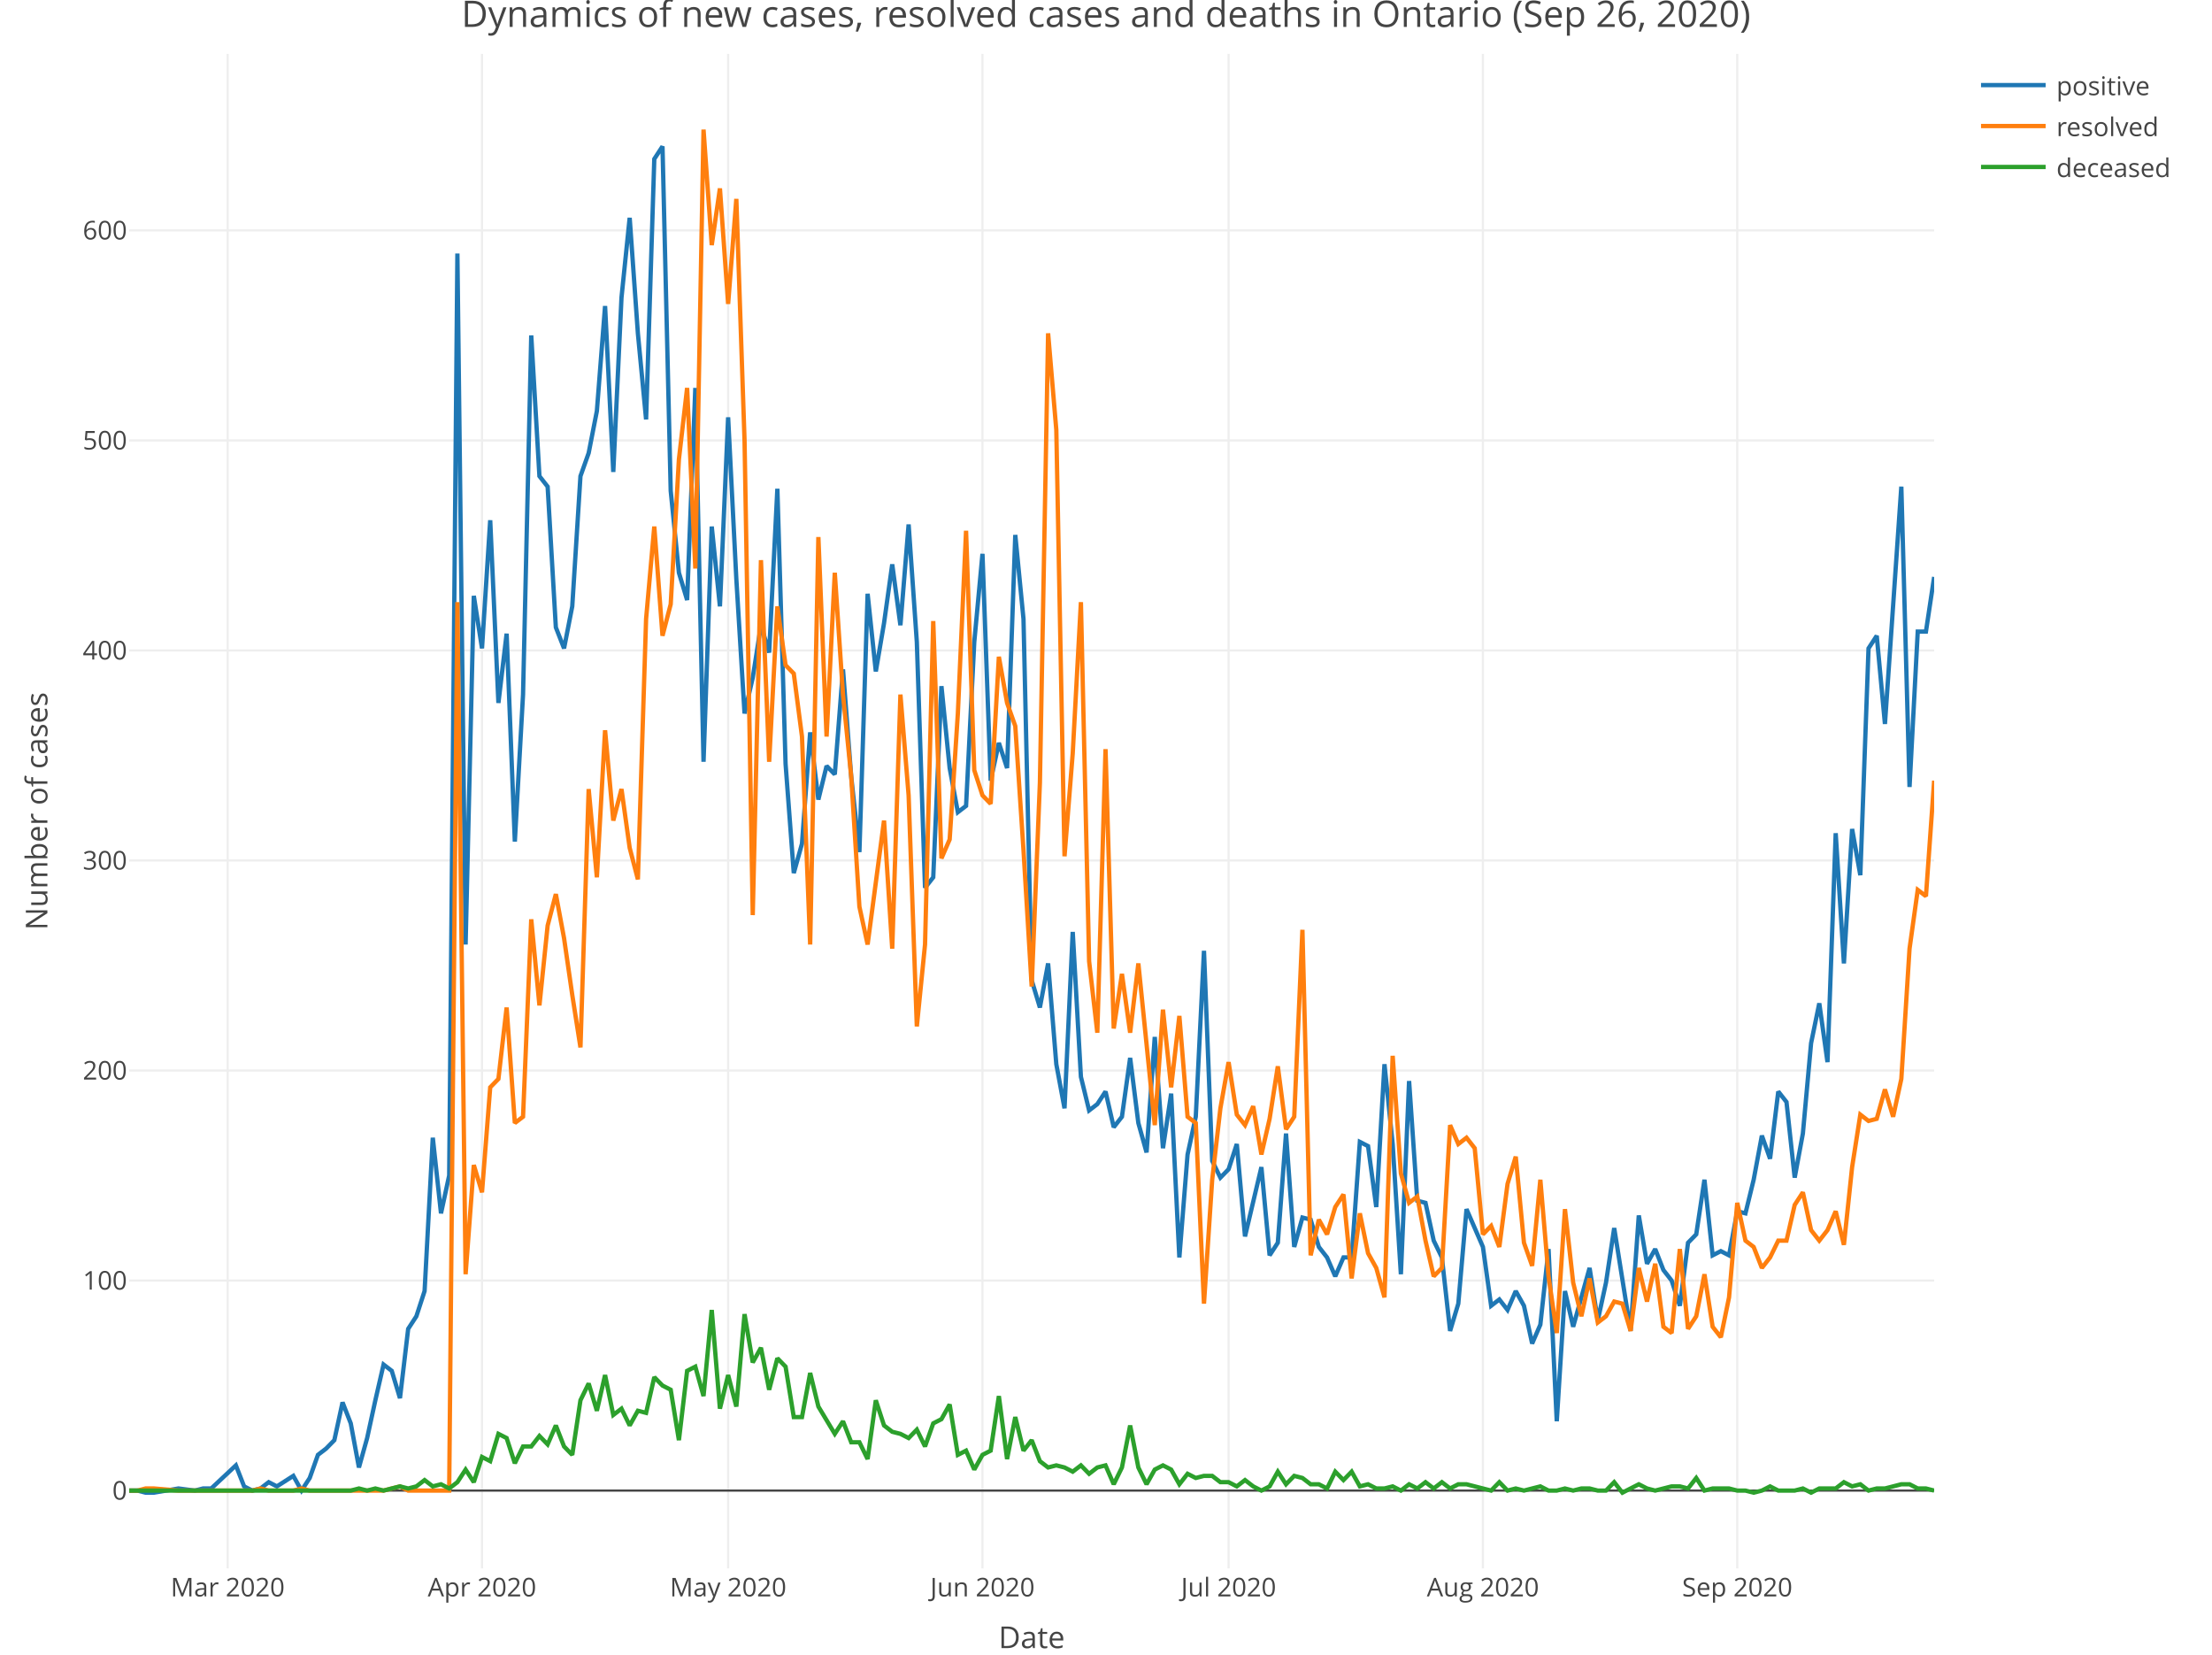
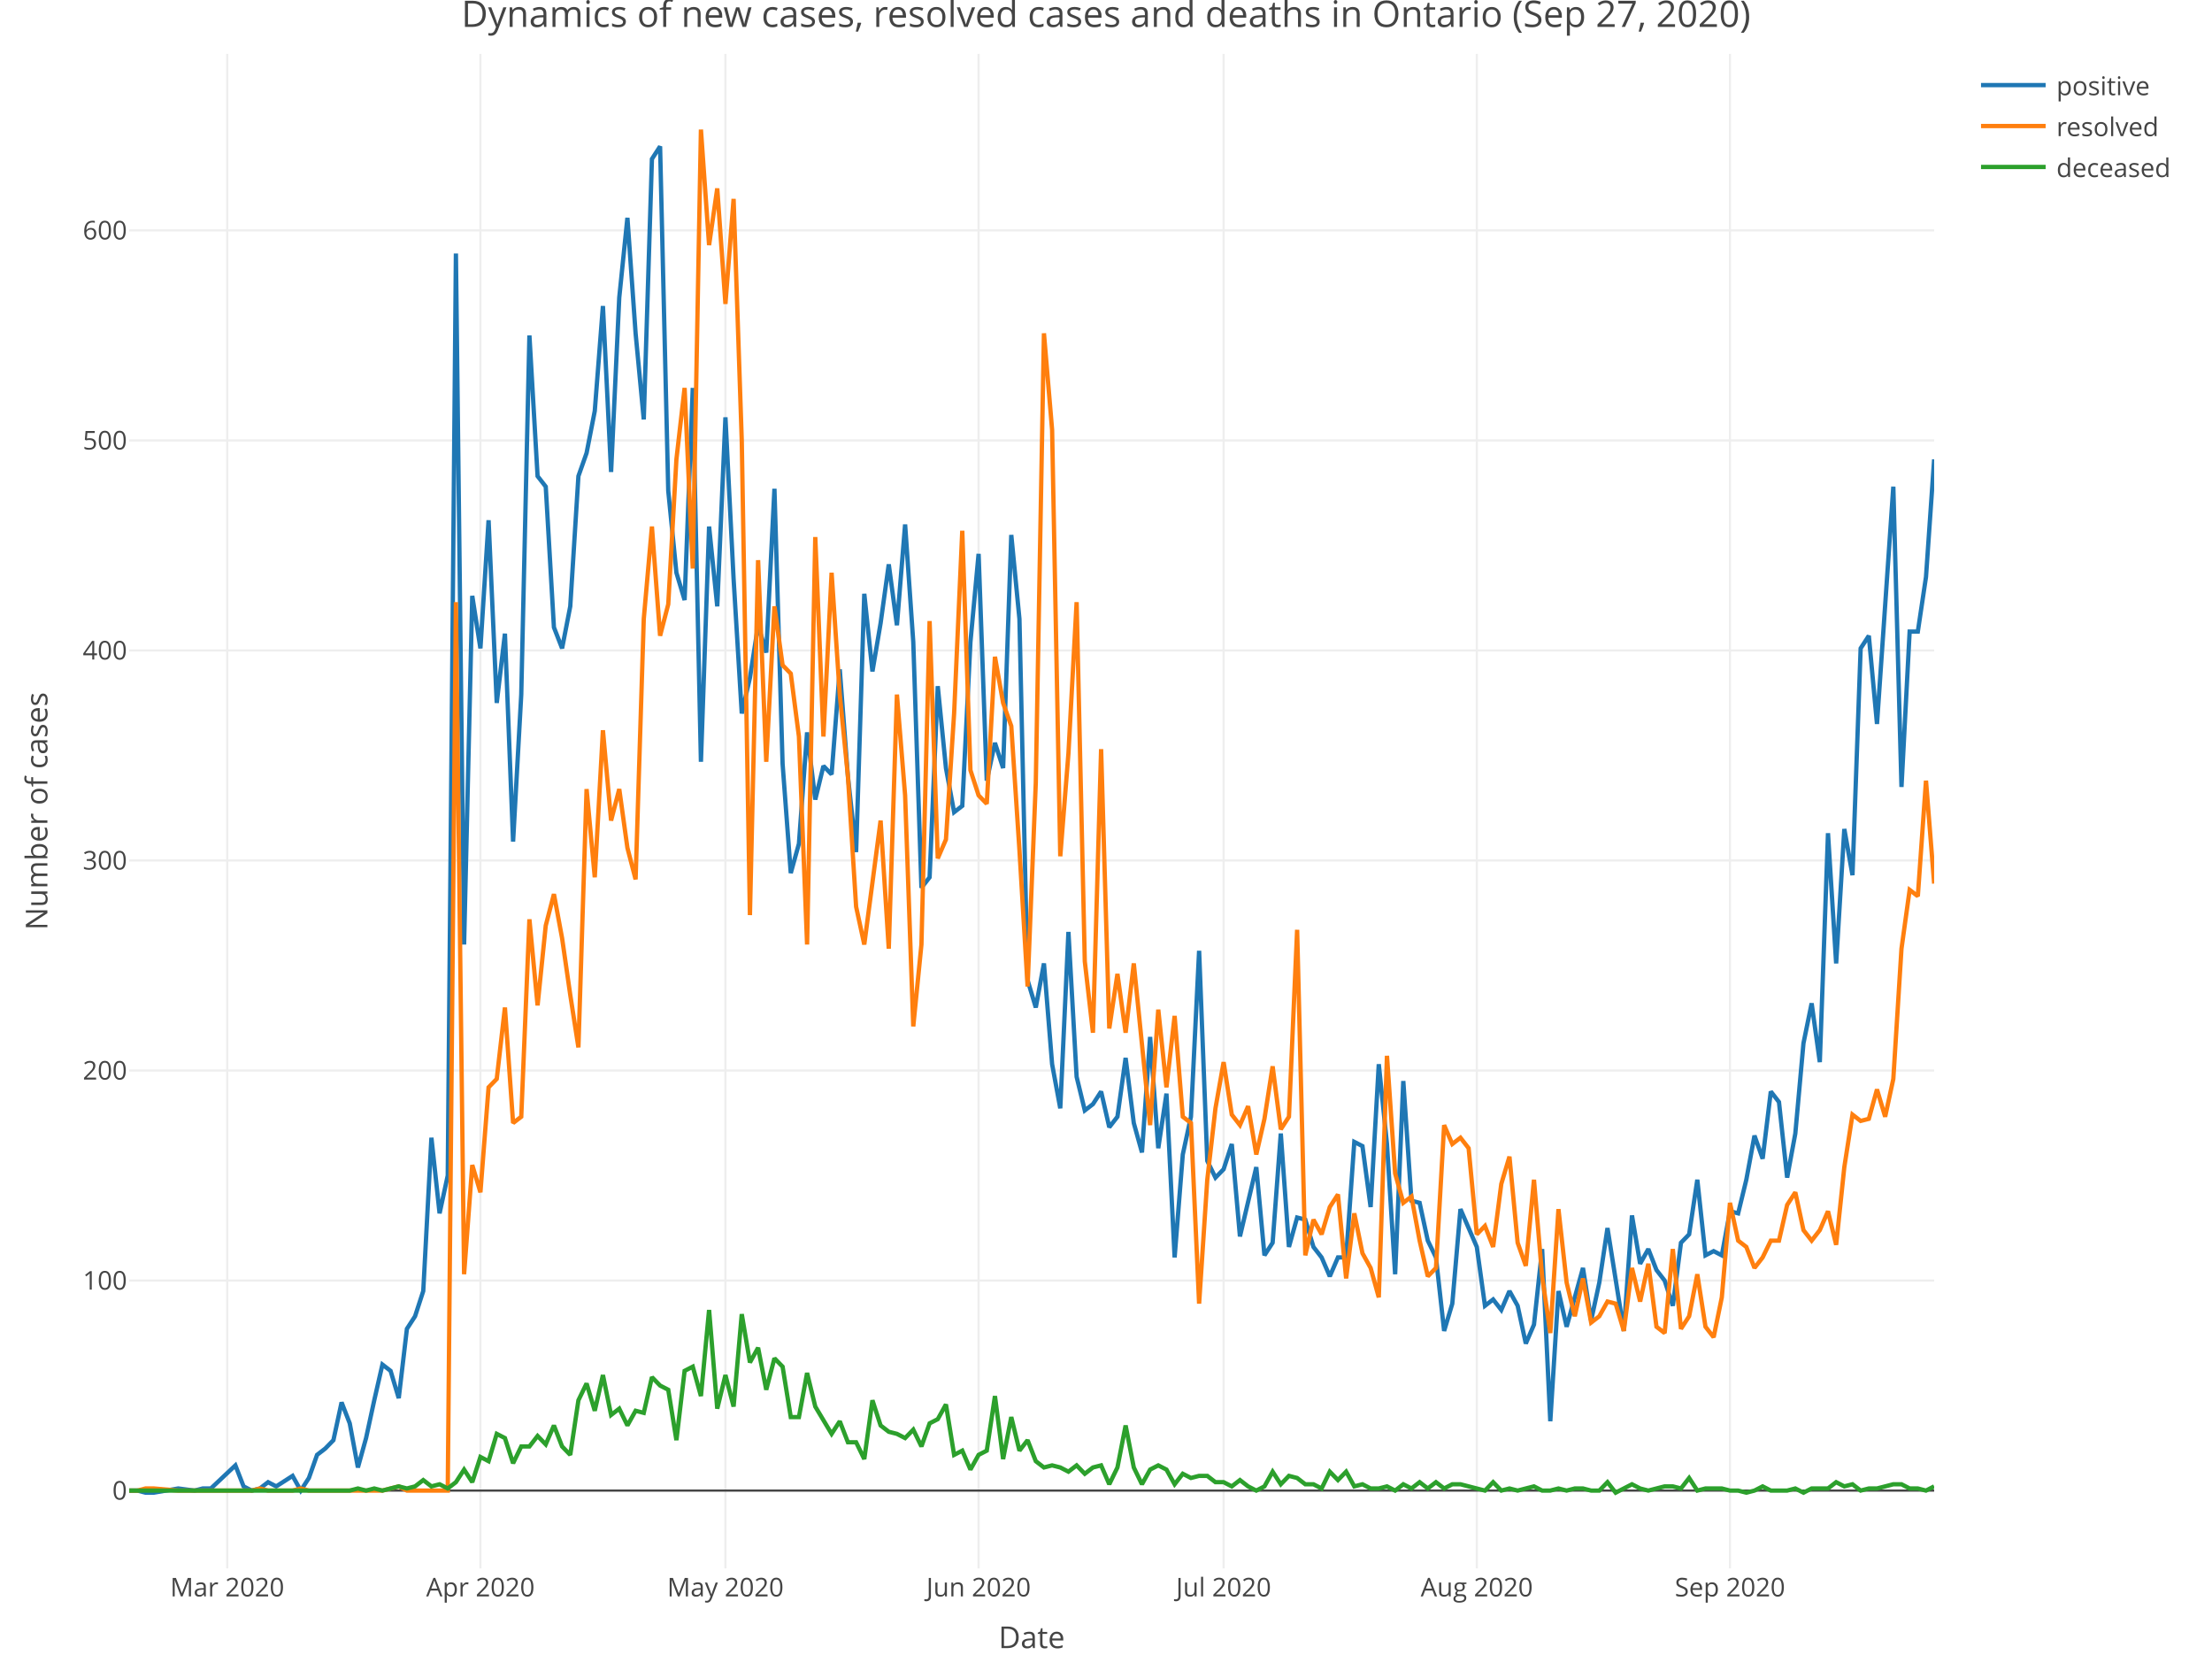
<svg xmlns="http://www.w3.org/2000/svg" class="main-svg" width="1027" height="768" style="" viewBox="0 0 1027 768">
  <rect x="0" y="0" width="1027" height="768" style="fill: rgb(255, 255, 255); fill-opacity: 1;" />
-   <defs id="defs-4c066a">
+   <defs id="defs-d84768">
    <g class="clips">
-       <clipPath id="clip4c066axyplot" class="plotclip">
+       <clipPath id="clipd84768xyplot" class="plotclip">
        <rect width="838" height="703" />
      </clipPath>
-       <clipPath class="axesclip" id="clip4c066ax">
+       <clipPath class="axesclip" id="clipd84768x">
        <rect x="60" y="0" width="838" height="768" />
      </clipPath>
-       <clipPath class="axesclip" id="clip4c066ay">
+       <clipPath class="axesclip" id="clipd84768y">
        <rect x="0" y="25" width="1027" height="703" />
      </clipPath>
-       <clipPath class="axesclip" id="clip4c066axy">
+       <clipPath class="axesclip" id="clipd84768xy">
        <rect x="60" y="25" width="838" height="703" />
      </clipPath>
    </g>
    <g class="gradients" />
  </defs>
  <g class="bglayer" />
  <g class="layer-below">
    <g class="imagelayer" />
    <g class="shapelayer" />
  </g>
  <g class="cartesianlayer">
    <g class="subplot xy">
      <g class="layer-subplot">
        <g class="shapelayer" />
        <g class="imagelayer" />
      </g>
      <g class="gridlayer">
        <g class="x">
-           <path class="xgrid crisp" transform="translate(105.71,0)" d="M0,25v703" style="stroke: rgb(238, 238, 238); stroke-opacity: 1; stroke-width: 1px;" />
-           <path class="xgrid crisp" transform="translate(223.79,0)" d="M0,25v703" style="stroke: rgb(238, 238, 238); stroke-opacity: 1; stroke-width: 1px;" />
-           <path class="xgrid crisp" transform="translate(338.06,0)" d="M0,25v703" style="stroke: rgb(238, 238, 238); stroke-opacity: 1; stroke-width: 1px;" />
-           <path class="xgrid crisp" transform="translate(456.15,0)" d="M0,25v703" style="stroke: rgb(238, 238, 238); stroke-opacity: 1; stroke-width: 1px;" />
-           <path class="xgrid crisp" transform="translate(570.42,0)" d="M0,25v703" style="stroke: rgb(238, 238, 238); stroke-opacity: 1; stroke-width: 1px;" />
-           <path class="xgrid crisp" transform="translate(688.5,0)" d="M0,25v703" style="stroke: rgb(238, 238, 238); stroke-opacity: 1; stroke-width: 1px;" />
-           <path class="xgrid crisp" transform="translate(806.58,0)" d="M0,25v703" style="stroke: rgb(238, 238, 238); stroke-opacity: 1; stroke-width: 1px;" />
+           <path class="xgrid crisp" transform="translate(105.5,0)" d="M0,25v703" style="stroke: rgb(238, 238, 238); stroke-opacity: 1; stroke-width: 1px;" />
+           <path class="xgrid crisp" transform="translate(223.05,0)" d="M0,25v703" style="stroke: rgb(238, 238, 238); stroke-opacity: 1; stroke-width: 1px;" />
+           <path class="xgrid crisp" transform="translate(336.81,0)" d="M0,25v703" style="stroke: rgb(238, 238, 238); stroke-opacity: 1; stroke-width: 1px;" />
+           <path class="xgrid crisp" transform="translate(454.35,0)" d="M0,25v703" style="stroke: rgb(238, 238, 238); stroke-opacity: 1; stroke-width: 1px;" />
+           <path class="xgrid crisp" transform="translate(568.11,0)" d="M0,25v703" style="stroke: rgb(238, 238, 238); stroke-opacity: 1; stroke-width: 1px;" />
+           <path class="xgrid crisp" transform="translate(685.66,0)" d="M0,25v703" style="stroke: rgb(238, 238, 238); stroke-opacity: 1; stroke-width: 1px;" />
+           <path class="xgrid crisp" transform="translate(803.2,0)" d="M0,25v703" style="stroke: rgb(238, 238, 238); stroke-opacity: 1; stroke-width: 1px;" />
        </g>
        <g class="y">
          <path class="ygrid crisp" transform="translate(0,594.39)" d="M60,0h838" style="stroke: rgb(238, 238, 238); stroke-opacity: 1; stroke-width: 1px;" />
          <path class="ygrid crisp" transform="translate(0,496.9)" d="M60,0h838" style="stroke: rgb(238, 238, 238); stroke-opacity: 1; stroke-width: 1px;" />
          <path class="ygrid crisp" transform="translate(0,399.41)" d="M60,0h838" style="stroke: rgb(238, 238, 238); stroke-opacity: 1; stroke-width: 1px;" />
          <path class="ygrid crisp" transform="translate(0,301.92)" d="M60,0h838" style="stroke: rgb(238, 238, 238); stroke-opacity: 1; stroke-width: 1px;" />
          <path class="ygrid crisp" transform="translate(0,204.43)" d="M60,0h838" style="stroke: rgb(238, 238, 238); stroke-opacity: 1; stroke-width: 1px;" />
          <path class="ygrid crisp" transform="translate(0,106.94)" d="M60,0h838" style="stroke: rgb(238, 238, 238); stroke-opacity: 1; stroke-width: 1px;" />
        </g>
      </g>
      <g class="zerolinelayer">
        <path class="yzl zl crisp" transform="translate(0,691.88)" d="M60,0h838" style="stroke: rgb(68, 68, 68); stroke-opacity: 1; stroke-width: 1px;" />
      </g>
      <path class="xlines-below" />
      <path class="ylines-below" />
      <g class="overlines-below" />
      <g class="xaxislayer-below" />
      <g class="yaxislayer-below" />
      <g class="overaxes-below" />
-       <g class="plot" transform="translate(60, 25)" clip-path="url('#clip4c066axyplot')">
+       <g class="plot" transform="translate(60, 25)" clip-path="url('#clipd84768xyplot')">
        <g class="scatterlayer mlayer">
-           <g class="trace scatter trace84ed18" style="stroke-miterlimit: 2; opacity: 1;">
+           <g class="trace scatter trace1d5302" style="stroke-miterlimit: 2; opacity: 1;">
            <g class="fills" />
            <g class="errorbars" />
            <g class="lines">
-               <path class="js-line" d="M0,666.88L3.81,666.88L7.62,667.85L11.43,667.85L22.85,665.9L30.47,666.88L34.28,665.9L38.09,665.9L49.52,655.18L53.33,664.93L57.14,666.88L60.95,665.9L64.75,662.98L68.56,664.93L76.18,660.05L79.99,666.88L83.8,661.03L87.61,650.3L91.42,647.38L95.23,643.48L99.04,625.93L102.85,635.68L106.65,656.15L110.46,642.5L114.27,624.96L118.08,608.38L121.89,611.31L125.7,623.98L129.51,591.81L133.32,585.96L137.13,574.26L140.94,503.09L144.75,538.19L148.55,520.64L152.36,92.67L156.17,413.41L159.98,251.57L163.79,275.95L167.6,216.48L171.41,301.29L175.22,269.12L179.03,365.64L182.84,297.39L186.65,130.69L190.45,196.01L194.26,200.88L198.07,266.2L201.88,275.95L205.69,256.45L209.5,196.01L213.31,185.28L217.12,165.78L220.93,117.04L224.74,194.06L228.55,113.14L232.35,76.1L236.16,129.71L239.97,169.68L243.78,48.8L247.59,42.95L251.4,202.83L255.21,240.85L259.02,253.52L262.83,155.06L266.64,328.59L270.45,219.4L274.25,256.45L278.06,168.71L281.87,243.78L285.68,306.17L289.49,289.59L293.3,265.22L297.11,277.9L300.92,201.86L304.73,329.57L308.54,380.26L312.35,366.61L316.15,314.94L319.96,346.14L323.77,330.54L327.58,334.44L331.39,285.7L335.2,335.41L339.01,370.51L342.82,250.6L346.63,286.67L350.44,264.25L354.25,236.95L358.05,265.22L361.86,218.43L365.67,273.02L369.48,387.08L373.29,382.21L377.1,293.49L380.91,331.51L384.72,351.99L388.53,349.06L392.34,273.02L396.15,232.08L399.95,337.36L403.76,319.82L407.57,331.51L411.38,223.3L415.19,262.3L419,429.98L422.81,442.65L426.62,422.18L430.43,468.97L434.24,489.45L438.05,407.56L441.85,474.82L445.66,490.42L449.47,487.5L453.28,481.65L457.09,498.22L460.9,493.35L464.71,466.05L468.52,496.27L472.33,509.92L476.14,456.3L479.95,507.97L483.75,482.62L487.56,558.66L491.37,510.89L495.18,493.35L498.99,416.33L502.8,513.82L506.61,521.62L510.42,517.72L514.23,506.02L518.04,548.91L525.65,516.74L529.46,557.69L533.27,551.84L537.08,501.14L540.89,553.79L544.7,540.14L548.51,541.12L552.32,553.79L556.13,558.66L559.94,567.44L563.75,558.66L567.55,558.66L571.36,505.04L575.17,506.99L578.98,535.27L582.79,468.97L586.6,506.02L590.41,566.46L594.22,476.77L598.03,532.34L601.84,533.32L605.65,550.86L609.45,558.66L613.26,592.78L617.07,580.11L620.88,536.24L628.5,553.79L632.31,581.09L636.12,578.16L639.93,583.04L643.74,574.26L647.55,581.09L651.35,598.63L655.16,589.86L658.97,554.76L662.78,634.7L666.59,574.26L670.4,590.83L678.02,563.54L681.83,587.91L685.64,570.36L689.45,545.01L697.06,592.78L700.87,539.17L704.68,561.59L708.49,554.76L712.3,564.51L716.11,569.39L719.92,581.09L723.73,551.84L727.54,547.94L731.35,522.59L735.15,557.69L738.96,555.74L742.77,557.69L746.58,537.22L750.39,538.19L754.2,522.59L758.01,502.12L761.82,512.84L765.63,481.65L769.44,486.52L773.25,521.62L777.05,501.14L780.86,459.22L784.67,440.7L788.48,468L792.29,361.74L796.1,422.18L799.91,359.79L803.72,381.23L807.53,275.95L811.34,270.1L815.15,311.04L822.76,200.88L826.57,340.29L830.38,268.15L834.19,268.15L838,242.8" style="vector-effect: non-scaling-stroke; fill: none; stroke: rgb(31, 119, 180); stroke-opacity: 1; stroke-width: 2px; opacity: 1;" />
+               <path class="js-line" d="M0,666.88L3.79,666.88L7.58,667.85L11.38,667.85L22.75,665.9L30.33,666.88L34.13,665.9L37.92,665.9L49.29,655.18L53.09,664.93L56.88,666.88L60.67,665.9L64.46,662.98L68.25,664.93L75.84,660.05L79.63,666.88L83.42,661.03L87.21,650.3L91,647.38L94.8,643.48L98.59,625.93L102.38,635.68L106.17,656.15L109.96,642.5L113.76,624.96L117.55,608.38L121.34,611.31L125.13,623.98L128.92,591.81L132.71,585.96L136.51,574.26L140.3,503.09L144.09,538.19L147.88,520.64L151.67,92.67L155.47,413.41L159.26,251.57L163.05,275.95L166.84,216.48L170.63,301.29L174.43,269.12L178.22,365.64L182.01,297.39L185.8,130.69L189.59,196.01L193.38,200.88L197.18,266.2L200.97,275.95L204.76,256.45L208.55,196.01L212.34,185.28L216.14,165.78L219.93,117.04L223.72,194.06L227.51,113.14L231.3,76.1L235.1,129.71L238.89,169.68L242.68,48.8L246.47,42.95L250.26,202.83L254.05,240.85L257.85,253.52L261.64,155.06L265.43,328.59L269.22,219.4L273.01,256.45L276.81,168.71L280.6,243.78L284.39,306.17L288.18,289.59L291.97,265.22L295.76,277.9L299.56,201.86L303.35,329.57L307.14,380.26L310.93,366.61L314.72,314.94L318.52,346.14L322.31,330.54L326.1,334.44L329.89,285.7L333.68,335.41L337.48,370.51L341.27,250.6L345.06,286.67L348.85,264.25L352.64,236.95L356.43,265.22L360.23,218.43L364.02,273.02L367.81,387.08L371.6,382.21L375.39,293.49L379.19,331.51L382.98,351.99L386.77,349.06L390.56,273.02L394.35,232.08L398.14,337.36L401.94,319.82L405.73,331.51L409.52,223.3L413.31,262.3L417.1,429.98L420.9,442.65L424.69,422.18L428.48,468.97L432.27,489.45L436.06,407.56L439.86,474.82L443.65,490.42L447.44,487.5L451.23,481.65L455.02,498.22L458.81,493.35L462.61,466.05L466.4,496.27L470.19,509.92L473.98,456.3L477.77,507.97L481.57,482.62L485.36,558.66L489.15,510.89L492.94,493.35L496.73,416.33L500.52,513.82L504.32,521.62L508.11,517.72L511.9,506.02L515.69,548.91L523.28,516.74L527.07,557.69L530.86,551.84L534.65,501.14L538.44,553.79L542.24,540.14L546.03,541.12L549.82,553.79L553.61,558.66L557.4,567.44L561.19,558.66L564.99,558.66L568.78,505.04L572.57,506.99L576.36,535.27L580.15,468.97L583.95,506.02L587.74,566.46L591.53,476.77L595.32,532.34L599.11,533.32L602.9,550.86L606.7,558.66L610.49,592.78L614.28,580.11L618.07,536.24L625.66,553.79L629.45,581.09L633.24,578.16L637.03,583.04L640.82,574.26L644.62,581.09L648.41,598.63L652.2,589.86L655.99,554.76L659.78,634.7L663.57,574.26L667.37,590.83L674.95,563.54L678.74,587.91L682.53,570.36L686.33,545.01L693.91,592.78L697.7,539.17L701.49,561.59L705.29,554.76L709.08,564.51L712.87,569.39L716.66,581.09L720.45,551.84L724.24,547.94L728.04,522.59L731.83,557.69L735.62,555.74L739.41,557.69L743.2,537.22L747,538.19L750.79,522.59L754.58,502.12L758.37,512.84L762.16,481.65L765.95,486.52L769.75,521.62L773.54,501.14L777.33,459.22L781.12,440.7L784.91,468L788.71,361.74L792.5,422.18L796.29,359.79L800.08,381.23L803.87,275.95L807.67,270.1L811.46,311.04L819.04,200.88L822.83,340.29L826.62,268.15L830.42,268.15L834.21,242.8L838,188.21" style="vector-effect: non-scaling-stroke; fill: none; stroke: rgb(31, 119, 180); stroke-opacity: 1; stroke-width: 2px; opacity: 1;" />
            </g>
            <g class="points" />
            <g class="text" />
          </g>
-           <g class="trace scatter trace34084c" style="stroke-miterlimit: 2; opacity: 1;">
+           <g class="trace scatter tracec4d023" style="stroke-miterlimit: 2; opacity: 1;">
            <g class="fills" />
            <g class="errorbars" />
            <g class="lines">
-               <path class="js-line" d="M0,666.88L3.81,666.88L7.62,665.9L11.43,665.9L22.85,666.88L57.14,666.88L60.95,665.9L64.75,666.88L68.56,666.88L76.18,666.88L79.99,665.9L83.8,666.88L87.61,666.88L118.08,666.88L121.89,665.9L125.7,664.93L129.51,666.88L148.55,666.88L152.36,254.5L156.17,566.46L159.98,515.77L163.79,528.44L167.6,479.7L171.41,475.8L175.22,442.65L179.03,496.27L182.84,493.35L186.65,401.71L190.45,441.68L194.26,404.63L198.07,390.01L201.88,410.48L205.69,436.8L209.5,461.17L213.31,341.26L217.12,382.21L220.93,313.97L224.74,355.89L228.55,341.26L232.35,368.56L236.16,383.18L239.97,262.3L243.78,219.4L247.59,270.1L251.4,255.47L255.21,188.21L259.02,155.06L262.83,238.9L266.64,35.15L270.45,88.77L274.25,62.45L278.06,116.07L281.87,67.32L285.68,179.43L289.49,399.76L293.3,235L297.11,328.59L300.92,256.45L304.73,283.75L308.54,287.65L312.35,316.89L316.15,413.41L319.96,224.28L323.77,316.89L327.58,240.85L331.39,297.39L335.2,335.41L339.01,395.86L342.82,413.41L350.44,355.89L354.25,415.35L358.05,297.39L361.86,344.19L365.67,451.43L369.48,413.41L373.29,263.27L377.1,373.43L380.91,364.66L384.72,306.17L388.53,221.35L392.34,332.49L396.15,344.19L399.95,348.09L403.76,279.85L407.57,301.29L411.38,312.02L415.19,369.54L419,432.9L422.81,338.34L426.62,129.71L430.43,174.56L434.24,372.46L438.05,324.69L441.85,254.5L445.66,421.2L449.47,454.35L453.28,322.74L457.09,452.4L460.9,427.05L464.71,454.35L468.52,422.18L476.14,497.25L479.95,443.63L483.75,479.7L487.56,446.55L491.37,493.35L495.18,496.27L498.99,580.11L502.8,522.59L506.61,489.45L510.42,468L514.23,492.37L518.04,497.25L521.85,488.47L525.65,510.89L529.46,494.32L533.27,469.95L537.08,499.19L540.89,493.35L544.7,406.58L548.51,557.69L552.32,541.12L556.13,547.94L559.94,535.27L563.75,529.42L567.55,568.41L571.36,538.19L575.17,556.71L578.98,563.54L582.79,577.19L586.6,465.07L590.41,519.67L594.22,533.32L598.03,530.39L601.84,550.86L605.65,567.44L609.45,563.54L613.26,497.25L617.07,506.02L620.88,503.09L624.69,507.97L628.5,547.94L632.31,544.04L636.12,553.79L639.93,524.54L643.74,511.87L647.55,551.84L651.35,562.56L655.16,522.59L658.97,567.44L662.78,593.76L666.59,536.24L670.4,570.36L674.21,585.96L678.02,568.41L681.83,588.88L685.64,585.96L689.45,579.14L693.25,580.11L697.06,592.78L700.87,563.54L704.68,579.14L708.49,561.59L712.3,590.83L716.11,593.76L719.92,554.76L723.73,591.81L727.54,585.96L731.35,566.46L735.15,590.83L738.96,595.71L742.77,577.19L746.58,533.32L750.39,550.86L754.2,553.79L758.01,563.54L761.82,558.66L765.63,550.86L769.44,550.86L773.25,534.29L777.05,528.44L780.86,545.99L784.67,550.86L788.48,545.99L792.29,537.22L796.1,552.81L799.91,516.74L803.72,492.37L807.53,495.3L811.34,494.32L815.15,480.67L818.95,493.35L822.76,475.8L826.57,415.35L830.38,388.06L834.19,390.98L838,337.36" style="vector-effect: non-scaling-stroke; fill: none; stroke: rgb(255, 127, 14); stroke-opacity: 1; stroke-width: 2px; opacity: 1;" />
+               <path class="js-line" d="M0,666.88L3.79,666.88L7.58,665.9L11.38,665.9L22.75,666.88L56.88,666.88L60.67,665.9L64.46,666.88L68.25,666.88L75.84,666.88L79.63,665.9L83.42,666.88L87.21,666.88L117.55,666.88L121.34,665.9L125.13,664.93L128.92,666.88L147.88,666.88L151.67,254.5L155.47,566.46L159.26,515.77L163.05,528.44L166.84,479.7L170.63,475.8L174.43,442.65L178.22,496.27L182.01,493.35L185.8,401.71L189.59,441.68L193.38,404.63L197.18,390.01L200.97,410.48L204.76,436.8L208.55,461.17L212.34,341.26L216.14,382.21L219.93,313.97L223.72,355.89L227.51,341.26L231.3,368.56L235.1,383.18L238.89,262.3L242.68,219.4L246.47,270.1L250.26,255.47L254.05,188.21L257.85,155.06L261.64,238.9L265.43,35.15L269.22,88.77L273.01,62.45L276.81,116.07L280.6,67.32L284.39,179.43L288.18,399.76L291.97,235L295.76,328.59L299.56,256.45L303.35,283.75L307.14,287.65L310.93,316.89L314.72,413.41L318.52,224.28L322.31,316.89L326.1,240.85L329.89,297.39L333.68,335.41L337.48,395.86L341.27,413.41L348.85,355.89L352.64,415.35L356.43,297.39L360.23,344.19L364.02,451.43L367.81,413.41L371.6,263.27L375.39,373.43L379.19,364.66L382.98,306.17L386.77,221.35L390.56,332.49L394.35,344.19L398.14,348.09L401.94,279.85L405.73,301.29L409.52,312.02L413.31,369.54L417.1,432.9L420.9,338.34L424.69,129.71L428.48,174.56L432.27,372.46L436.06,324.69L439.86,254.5L443.65,421.2L447.44,454.35L451.23,322.74L455.02,452.4L458.81,427.05L462.61,454.35L466.4,422.18L473.98,497.25L477.77,443.63L481.57,479.7L485.36,446.55L489.15,493.35L492.94,496.27L496.73,580.11L500.52,522.59L504.32,489.45L508.11,468L511.9,492.37L515.69,497.25L519.48,488.47L523.28,510.89L527.07,494.32L530.86,469.95L534.65,499.19L538.44,493.35L542.24,406.58L546.03,557.69L549.82,541.12L553.61,547.94L557.4,535.27L561.19,529.42L564.99,568.41L568.78,538.19L572.57,556.71L576.36,563.54L580.15,577.19L583.95,465.07L587.74,519.67L591.53,533.32L595.32,530.39L599.11,550.86L602.9,567.44L606.7,563.54L610.49,497.25L614.28,506.02L618.07,503.09L621.86,507.97L625.66,547.94L629.45,544.04L633.24,553.79L637.03,524.54L640.82,511.87L644.62,551.84L648.41,562.56L652.2,522.59L655.99,567.44L659.78,593.76L663.57,536.24L667.37,570.36L671.16,585.96L674.95,568.41L678.74,588.88L682.53,585.96L686.33,579.14L690.12,580.11L693.91,592.78L697.7,563.54L701.49,579.14L705.29,561.59L709.08,590.83L712.87,593.76L716.66,554.76L720.45,591.81L724.24,585.96L728.04,566.46L731.83,590.83L735.62,595.71L739.41,577.19L743.2,533.32L747,550.86L750.79,553.79L754.58,563.54L758.37,558.66L762.16,550.86L765.95,550.86L769.75,534.29L773.54,528.44L777.33,545.99L781.12,550.86L784.91,545.99L788.71,537.22L792.5,552.81L796.29,516.74L800.08,492.37L803.87,495.3L807.67,494.32L811.46,480.67L815.25,493.35L819.04,475.8L822.83,415.35L826.62,388.06L830.42,390.98L834.21,337.36L838,385.13" style="vector-effect: non-scaling-stroke; fill: none; stroke: rgb(255, 127, 14); stroke-opacity: 1; stroke-width: 2px; opacity: 1;" />
            </g>
            <g class="points" />
            <g class="text" />
          </g>
-           <g class="trace scatter trace5a1721" style="stroke-miterlimit: 2; opacity: 1;">
+           <g class="trace scatter trace819d25" style="stroke-miterlimit: 2; opacity: 1;">
            <g class="fills" />
            <g class="errorbars" />
            <g class="lines">
-               <path class="js-line" d="M0,666.88L102.85,666.88L106.65,665.9L110.46,666.88L114.27,665.9L118.08,666.88L121.89,665.9L125.7,664.93L129.51,665.9L133.32,664.93L137.13,662L140.94,664.93L144.75,663.95L148.55,665.9L152.36,662.98L156.17,657.13L159.98,662.98L163.79,651.28L167.6,653.23L171.41,640.55L175.22,642.5L179.03,654.2L182.84,646.4L186.65,646.4L190.45,641.53L194.26,645.43L198.07,636.65L201.88,646.4L205.69,650.3L209.5,624.96L213.31,617.16L217.12,629.83L220.93,613.26L224.74,631.78L228.55,628.85L232.35,636.65L236.16,629.83L239.97,630.8L243.78,614.23L247.59,618.13L251.4,620.08L255.21,643.48L259.02,611.31L262.83,609.36L266.64,623.01L270.45,583.04L274.25,628.85L278.06,613.26L281.87,627.88L285.68,584.98L289.49,607.41L293.3,600.58L297.11,620.08L300.92,605.46L304.73,609.36L308.54,632.75L312.35,632.75L316.15,612.28L319.96,627.88L327.58,640.55L331.39,634.7L335.2,644.45L339.01,644.45L342.82,652.25L346.63,624.96L350.44,636.65L354.25,639.58L358.05,640.55L361.86,642.5L365.67,638.6L369.48,646.4L373.29,635.68L377.1,633.73L380.91,626.9L384.72,650.3L388.53,648.35L392.34,657.13L396.15,650.3L399.95,648.35L403.76,623.01L407.57,652.25L411.38,632.75L415.19,648.35L419,643.48L422.81,653.23L426.62,656.15L430.43,655.18L434.24,656.15L438.05,658.1L441.85,655.18L445.66,659.08L449.47,656.15L453.28,655.18L457.09,663.95L460.9,656.15L464.71,636.65L468.52,656.15L472.33,663.95L476.14,657.13L479.95,655.18L483.75,657.13L487.56,663.95L491.37,659.08L495.18,661.03L498.99,660.05L502.8,660.05L506.61,662.98L510.42,662.98L514.23,664.93L518.04,662L521.85,664.93L525.65,666.88L529.46,664.93L533.27,658.1L537.08,663.95L540.89,660.05L544.7,661.03L548.51,663.95L552.32,663.95L556.13,665.9L559.94,658.1L563.75,662L567.55,658.1L571.36,664.93L575.17,663.95L578.98,665.9L582.79,665.9L586.6,664.93L590.41,666.88L594.22,663.95L598.03,665.9L601.84,662.98L605.65,665.9L609.45,662.98L613.26,665.9L617.07,663.95L620.88,663.95L632.31,666.88L636.12,662.98L639.93,666.88L643.74,665.9L647.55,666.88L651.35,665.9L655.16,664.93L658.97,666.88L662.78,666.88L666.59,665.9L670.4,666.88L674.21,665.9L678.02,665.9L681.83,666.88L685.64,666.88L689.45,662.98L693.25,667.85L697.06,665.9L700.87,663.95L704.68,665.9L708.49,666.88L712.3,665.9L716.11,664.93L719.92,664.93L723.73,665.9L727.54,661.03L731.35,666.88L735.15,665.9L742.77,665.9L746.58,666.88L750.39,666.88L754.2,667.85L758.01,666.88L761.82,664.93L765.63,666.88L769.44,666.88L773.25,666.88L777.05,665.9L780.86,667.85L784.67,665.9L792.29,665.9L796.1,662.98L799.91,664.93L803.72,663.95L807.53,666.88L811.34,665.9L815.15,665.9L818.95,664.93L822.76,663.95L826.57,663.95L830.38,665.9L834.19,665.9L838,666.88" style="vector-effect: non-scaling-stroke; fill: none; stroke: rgb(44, 160, 44); stroke-opacity: 1; stroke-width: 2px; opacity: 1;" />
+               <path class="js-line" d="M0,666.88L102.38,666.88L106.17,665.9L109.96,666.88L113.76,665.9L117.55,666.88L121.34,665.9L125.13,664.93L128.92,665.9L132.71,664.93L136.51,662L140.3,664.93L144.09,663.95L147.88,665.9L151.67,662.98L155.47,657.13L159.26,662.98L163.05,651.28L166.84,653.23L170.63,640.55L174.43,642.5L178.22,654.2L182.01,646.4L185.8,646.4L189.59,641.53L193.38,645.43L197.18,636.65L200.97,646.4L204.76,650.3L208.55,624.96L212.34,617.16L216.14,629.83L219.93,613.26L223.72,631.78L227.51,628.85L231.3,636.65L235.1,629.83L238.89,630.8L242.68,614.23L246.47,618.13L250.26,620.08L254.05,643.48L257.85,611.31L261.64,609.36L265.43,623.01L269.22,583.04L273.01,628.85L276.81,613.26L280.6,627.88L284.39,584.98L288.18,607.41L291.97,600.58L295.76,620.08L299.56,605.46L303.35,609.36L307.14,632.75L310.93,632.75L314.72,612.28L318.52,627.88L326.1,640.55L329.89,634.7L333.68,644.45L337.48,644.45L341.27,652.25L345.06,624.96L348.85,636.65L352.64,639.58L356.43,640.55L360.23,642.5L364.02,638.6L367.81,646.4L371.6,635.68L375.39,633.73L379.19,626.9L382.98,650.3L386.77,648.35L390.56,657.13L394.35,650.3L398.14,648.35L401.94,623.01L405.73,652.25L409.52,632.75L413.31,648.35L417.1,643.48L420.9,653.23L424.69,656.15L428.48,655.18L432.27,656.15L436.06,658.1L439.86,655.18L443.65,659.08L447.44,656.15L451.23,655.18L455.02,663.95L458.81,656.15L462.61,636.65L466.4,656.15L470.19,663.95L473.98,657.13L477.77,655.18L481.57,657.13L485.36,663.95L489.15,659.08L492.94,661.03L496.73,660.05L500.52,660.05L504.32,662.98L508.11,662.98L511.9,664.93L515.69,662L519.48,664.93L523.28,666.88L527.07,664.93L530.86,658.1L534.65,663.95L538.44,660.05L542.24,661.03L546.03,663.95L549.82,663.95L553.61,665.9L557.4,658.1L561.19,662L564.99,658.1L568.78,664.93L572.57,663.95L576.36,665.9L580.15,665.9L583.95,664.93L587.74,666.88L591.53,663.95L595.32,665.9L599.11,662.98L602.9,665.9L606.7,662.98L610.49,665.9L614.28,663.95L618.07,663.95L629.45,666.88L633.24,662.98L637.03,666.88L640.82,665.9L644.62,666.88L648.41,665.9L652.2,664.93L655.99,666.88L659.78,666.88L663.57,665.9L667.37,666.88L671.16,665.9L674.95,665.9L678.74,666.88L682.53,666.88L686.33,662.98L690.12,667.85L693.91,665.9L697.7,663.95L701.49,665.9L705.29,666.88L709.08,665.9L712.87,664.93L716.66,664.93L720.45,665.9L724.24,661.03L728.04,666.88L731.83,665.9L739.41,665.9L743.2,666.88L747,666.88L750.79,667.85L754.58,666.88L758.37,664.93L762.16,666.88L765.95,666.88L769.75,666.88L773.54,665.9L777.33,667.85L781.12,665.9L788.71,665.9L792.5,662.98L796.29,664.93L800.08,663.95L803.87,666.88L807.67,665.9L811.46,665.9L815.25,664.93L819.04,663.95L822.83,663.95L826.62,665.9L830.42,665.9L834.21,666.88L838,664.93" style="vector-effect: non-scaling-stroke; fill: none; stroke: rgb(44, 160, 44); stroke-opacity: 1; stroke-width: 2px; opacity: 1;" />
            </g>
            <g class="points" />
            <g class="text" />
          </g>
        </g>
      </g>
      <g class="overplot" />
      <path class="xlines-above crisp" style="fill: none;" d="M0,0" />
      <path class="ylines-above crisp" style="fill: none;" d="M0,0" />
      <g class="overlines-above" />
      <g class="xaxislayer-above">
        <g class="xtick">
-           <text text-anchor="middle" x="0" y="741" transform="translate(105.71,0)" style="font-family: 'Open Sans', verdana, arial, sans-serif; font-size: 12px; fill: rgb(68, 68, 68); fill-opacity: 1; white-space: pre;">Mar 2020</text>
-         </g>
-         <g class="xtick">
-           <text text-anchor="middle" x="0" y="741" transform="translate(223.79,0)" style="font-family: 'Open Sans', verdana, arial, sans-serif; font-size: 12px; fill: rgb(68, 68, 68); fill-opacity: 1; white-space: pre;">Apr 2020</text>
-         </g>
-         <g class="xtick">
-           <text text-anchor="middle" x="0" y="741" transform="translate(338.06,0)" style="font-family: 'Open Sans', verdana, arial, sans-serif; font-size: 12px; fill: rgb(68, 68, 68); fill-opacity: 1; white-space: pre;">May 2020</text>
-         </g>
-         <g class="xtick">
-           <text text-anchor="middle" x="0" y="741" transform="translate(456.15,0)" style="font-family: 'Open Sans', verdana, arial, sans-serif; font-size: 12px; fill: rgb(68, 68, 68); fill-opacity: 1; white-space: pre;">Jun 2020</text>
-         </g>
-         <g class="xtick">
-           <text text-anchor="middle" x="0" y="741" transform="translate(570.42,0)" style="font-family: 'Open Sans', verdana, arial, sans-serif; font-size: 12px; fill: rgb(68, 68, 68); fill-opacity: 1; white-space: pre;">Jul 2020</text>
-         </g>
-         <g class="xtick">
-           <text text-anchor="middle" x="0" y="741" transform="translate(688.5,0)" style="font-family: 'Open Sans', verdana, arial, sans-serif; font-size: 12px; fill: rgb(68, 68, 68); fill-opacity: 1; white-space: pre;">Aug 2020</text>
-         </g>
-         <g class="xtick">
-           <text text-anchor="middle" x="0" y="741" transform="translate(806.58,0)" style="font-family: 'Open Sans', verdana, arial, sans-serif; font-size: 12px; fill: rgb(68, 68, 68); fill-opacity: 1; white-space: pre;">Sep 2020</text>
+           <text text-anchor="middle" x="0" y="741" transform="translate(105.5,0)" style="font-family: 'Open Sans', verdana, arial, sans-serif; font-size: 12px; fill: rgb(68, 68, 68); fill-opacity: 1; white-space: pre;">Mar 2020</text>
+         </g>
+         <g class="xtick">
+           <text text-anchor="middle" x="0" y="741" transform="translate(223.05,0)" style="font-family: 'Open Sans', verdana, arial, sans-serif; font-size: 12px; fill: rgb(68, 68, 68); fill-opacity: 1; white-space: pre;">Apr 2020</text>
+         </g>
+         <g class="xtick">
+           <text text-anchor="middle" x="0" y="741" transform="translate(336.81,0)" style="font-family: 'Open Sans', verdana, arial, sans-serif; font-size: 12px; fill: rgb(68, 68, 68); fill-opacity: 1; white-space: pre;">May 2020</text>
+         </g>
+         <g class="xtick">
+           <text text-anchor="middle" x="0" y="741" transform="translate(454.35,0)" style="font-family: 'Open Sans', verdana, arial, sans-serif; font-size: 12px; fill: rgb(68, 68, 68); fill-opacity: 1; white-space: pre;">Jun 2020</text>
+         </g>
+         <g class="xtick">
+           <text text-anchor="middle" x="0" y="741" transform="translate(568.11,0)" style="font-family: 'Open Sans', verdana, arial, sans-serif; font-size: 12px; fill: rgb(68, 68, 68); fill-opacity: 1; white-space: pre;">Jul 2020</text>
+         </g>
+         <g class="xtick">
+           <text text-anchor="middle" x="0" y="741" transform="translate(685.66,0)" style="font-family: 'Open Sans', verdana, arial, sans-serif; font-size: 12px; fill: rgb(68, 68, 68); fill-opacity: 1; white-space: pre;">Aug 2020</text>
+         </g>
+         <g class="xtick">
+           <text text-anchor="middle" x="0" y="741" transform="translate(803.2,0)" style="font-family: 'Open Sans', verdana, arial, sans-serif; font-size: 12px; fill: rgb(68, 68, 68); fill-opacity: 1; white-space: pre;">Sep 2020</text>
        </g>
      </g>
      <g class="yaxislayer-above">
        <g class="ytick">
          <text text-anchor="end" x="59" y="4.2" transform="translate(0,691.88)" style="font-family: 'Open Sans', verdana, arial, sans-serif; font-size: 12px; fill: rgb(68, 68, 68); fill-opacity: 1; white-space: pre;">0</text>
        </g>
        <g class="ytick">
          <text text-anchor="end" x="59" y="4.2" transform="translate(0,594.39)" style="font-family: 'Open Sans', verdana, arial, sans-serif; font-size: 12px; fill: rgb(68, 68, 68); fill-opacity: 1; white-space: pre;">100</text>
        </g>
        <g class="ytick">
          <text text-anchor="end" x="59" y="4.2" transform="translate(0,496.9)" style="font-family: 'Open Sans', verdana, arial, sans-serif; font-size: 12px; fill: rgb(68, 68, 68); fill-opacity: 1; white-space: pre;">200</text>
        </g>
        <g class="ytick">
          <text text-anchor="end" x="59" y="4.2" transform="translate(0,399.41)" style="font-family: 'Open Sans', verdana, arial, sans-serif; font-size: 12px; fill: rgb(68, 68, 68); fill-opacity: 1; white-space: pre;">300</text>
        </g>
        <g class="ytick">
          <text text-anchor="end" x="59" y="4.2" transform="translate(0,301.92)" style="font-family: 'Open Sans', verdana, arial, sans-serif; font-size: 12px; fill: rgb(68, 68, 68); fill-opacity: 1; white-space: pre;">400</text>
        </g>
        <g class="ytick">
          <text text-anchor="end" x="59" y="4.2" transform="translate(0,204.43)" style="font-family: 'Open Sans', verdana, arial, sans-serif; font-size: 12px; fill: rgb(68, 68, 68); fill-opacity: 1; white-space: pre;">500</text>
        </g>
        <g class="ytick">
          <text text-anchor="end" x="59" y="4.2" transform="translate(0,106.94)" style="font-family: 'Open Sans', verdana, arial, sans-serif; font-size: 12px; fill: rgb(68, 68, 68); fill-opacity: 1; white-space: pre;">600</text>
        </g>
      </g>
      <g class="overaxes-above" />
    </g>
  </g>
  <g class="polarlayer" />
  <g class="ternarylayer" />
  <g class="geolayer" />
  <g class="funnelarealayer" />
  <g class="pielayer" />
  <g class="treemaplayer" />
  <g class="sunburstlayer" />
  <g class="glimages" />
-   <defs id="topdefs-4c066a">
+   <defs id="topdefs-d84768">
    <g class="clips" />
-     <clipPath id="legend4c066a">
+     <clipPath id="legendd84768">
      <rect width="102" height="67" x="0" y="0" />
    </clipPath>
  </defs>
  <g class="layer-above">
    <g class="imagelayer" />
    <g class="shapelayer" />
  </g>
  <g class="infolayer">
    <g class="legend" pointer-events="all" transform="translate(914.76, 25)">
      <rect class="bg" shape-rendering="crispEdges" style="stroke: rgb(68, 68, 68); stroke-opacity: 1; fill: rgb(255, 255, 255); fill-opacity: 1; stroke-width: 0px;" width="102" height="67" x="0" y="0" />
-       <g class="scrollbox" transform="translate(0, 0)" clip-path="url('#legend4c066a')">
+       <g class="scrollbox" transform="translate(0, 0)" clip-path="url('#legendd84768')">
        <g class="groups">
          <g class="traces" style="opacity: 1;" transform="translate(0, 14.5)">
            <text class="legendtext user-select-none" text-anchor="start" x="40" y="4.68" style="font-family: 'Open Sans', verdana, arial, sans-serif; font-size: 12px; fill: rgb(68, 68, 68); fill-opacity: 1; white-space: pre;">positive</text>
            <g class="layers" style="opacity: 1;">
              <g class="legendfill" />
              <g class="legendlines">
                <path class="js-line" d="M5,0h30" style="fill: none; stroke: rgb(31, 119, 180); stroke-opacity: 1; stroke-width: 2px;" />
              </g>
              <g class="legendsymbols">
                <g class="legendpoints" />
              </g>
            </g>
            <rect class="legendtoggle" pointer-events="all" x="0" y="-9.5" width="96.109" height="19" style="cursor: pointer; fill: rgb(0, 0, 0); fill-opacity: 0;" />
          </g>
          <g class="traces" style="opacity: 1;" transform="translate(0, 33.5)">
            <text class="legendtext user-select-none" text-anchor="start" x="40" y="4.68" style="font-family: 'Open Sans', verdana, arial, sans-serif; font-size: 12px; fill: rgb(68, 68, 68); fill-opacity: 1; white-space: pre;">resolved</text>
            <g class="layers" style="opacity: 1;">
              <g class="legendfill" />
              <g class="legendlines">
                <path class="js-line" d="M5,0h30" style="fill: none; stroke: rgb(255, 127, 14); stroke-opacity: 1; stroke-width: 2px;" />
              </g>
              <g class="legendsymbols">
                <g class="legendpoints" />
              </g>
            </g>
            <rect class="legendtoggle" pointer-events="all" x="0" y="-9.5" width="96.109" height="19" style="cursor: pointer; fill: rgb(0, 0, 0); fill-opacity: 0;" />
          </g>
          <g class="traces" style="opacity: 1;" transform="translate(0, 52.5)">
            <text class="legendtext user-select-none" text-anchor="start" x="40" y="4.68" style="font-family: 'Open Sans', verdana, arial, sans-serif; font-size: 12px; fill: rgb(68, 68, 68); fill-opacity: 1; white-space: pre;">deceased</text>
            <g class="layers" style="opacity: 1;">
              <g class="legendfill" />
              <g class="legendlines">
                <path class="js-line" d="M5,0h30" style="fill: none; stroke: rgb(44, 160, 44); stroke-opacity: 1; stroke-width: 2px;" />
              </g>
              <g class="legendsymbols">
                <g class="legendpoints" />
              </g>
            </g>
            <rect class="legendtoggle" pointer-events="all" x="0" y="-9.5" width="96.109" height="19" style="cursor: pointer; fill: rgb(0, 0, 0); fill-opacity: 0;" />
          </g>
        </g>
      </g>
      <rect class="scrollbar" rx="20" ry="3" width="0" height="0" style="fill: rgb(128, 139, 164); fill-opacity: 1;" x="0" y="0" />
    </g>
    <g class="g-gtitle">
-       <text class="gtitle" x="513.5" y="12.5" text-anchor="middle" dy="0em" style="font-family: 'Open Sans', verdana, arial, sans-serif; font-size: 17px; fill: rgb(68, 68, 68); opacity: 1; font-weight: normal; white-space: pre;">Dynamics of new cases, resolved cases and deaths in Ontario (Sep 26, 2020)</text>
+       <text class="gtitle" x="513.5" y="12.5" text-anchor="middle" dy="0em" style="font-family: 'Open Sans', verdana, arial, sans-serif; font-size: 17px; fill: rgb(68, 68, 68); opacity: 1; font-weight: normal; white-space: pre;">Dynamics of new cases, resolved cases and deaths in Ontario (Sep 27, 2020)</text>
    </g>
    <g class="g-xtitle" transform="translate(0,-15)">
      <text class="xtitle" x="479" y="780" text-anchor="middle" style="font-family: 'Open Sans', verdana, arial, sans-serif; font-size: 14px; fill: rgb(68, 68, 68); opacity: 1; font-weight: normal; white-space: pre;">Date</text>
    </g>
    <g class="g-ytitle">
      <text class="ytitle" transform="rotate(-90,22,376.5)" x="22" y="376.5" text-anchor="middle" style="font-family: 'Open Sans', verdana, arial, sans-serif; font-size: 14px; fill: rgb(68, 68, 68); opacity: 1; font-weight: normal; white-space: pre;">Number of cases</text>
    </g>
  </g>
</svg>
